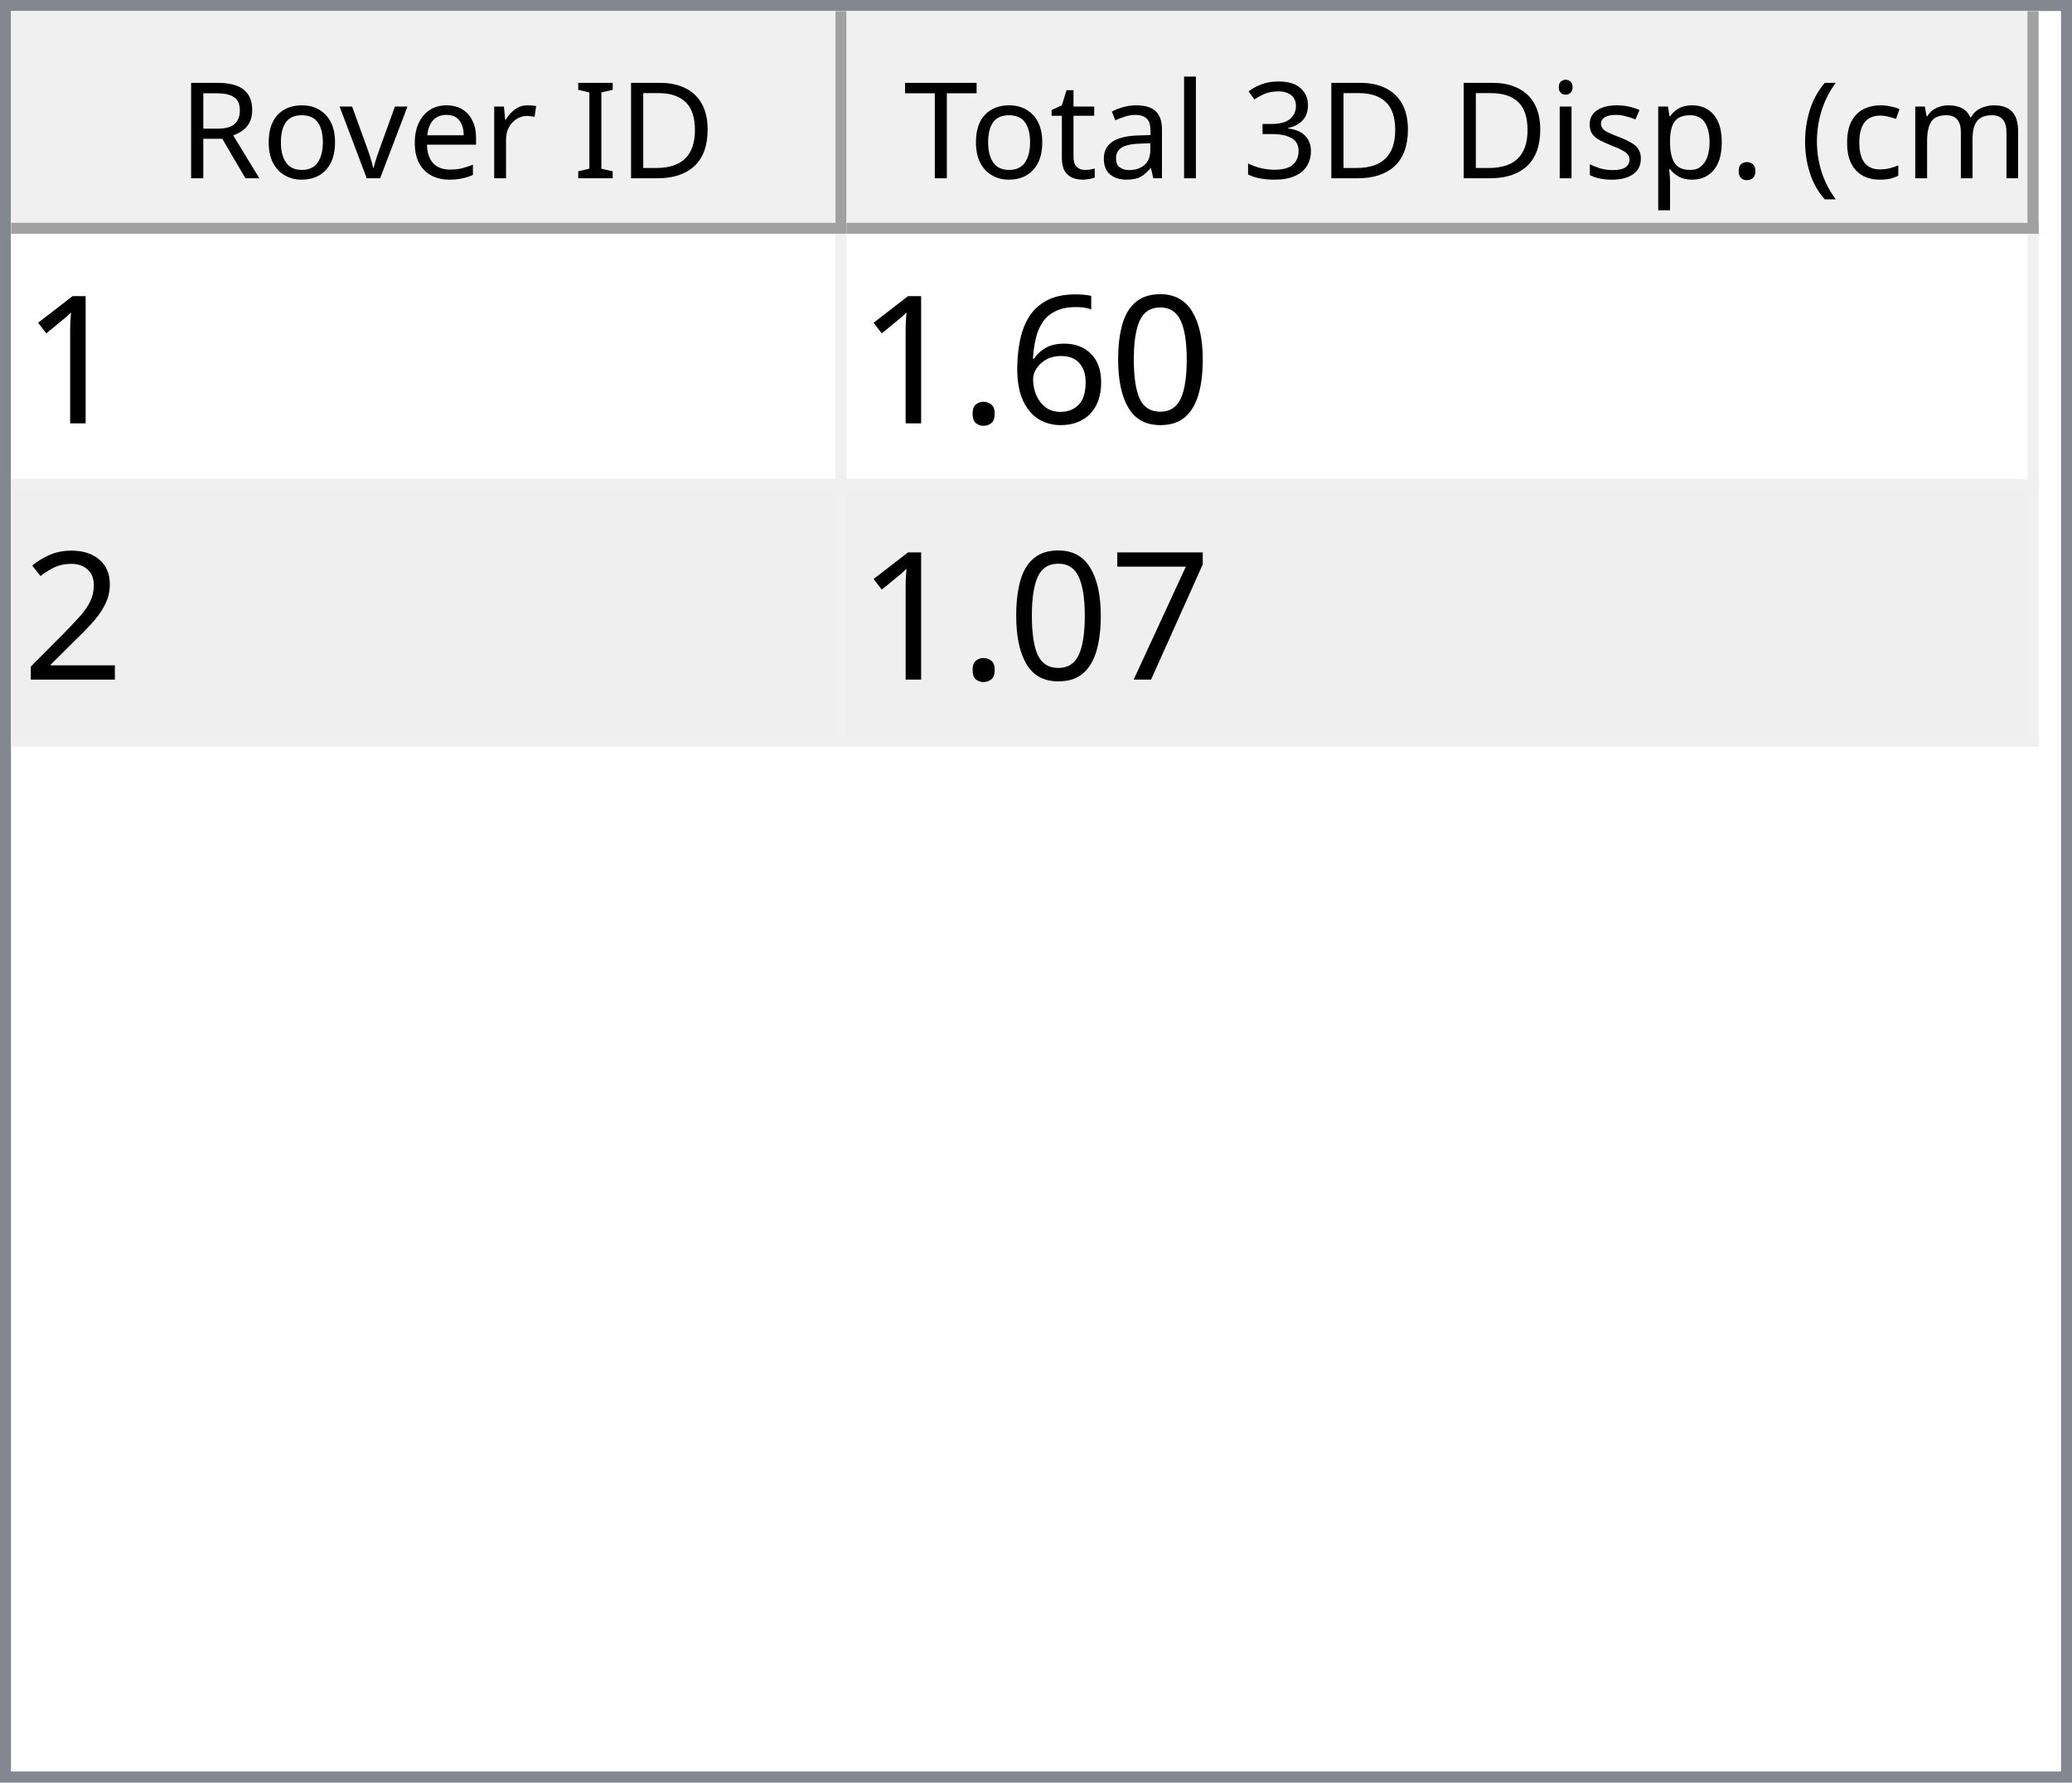
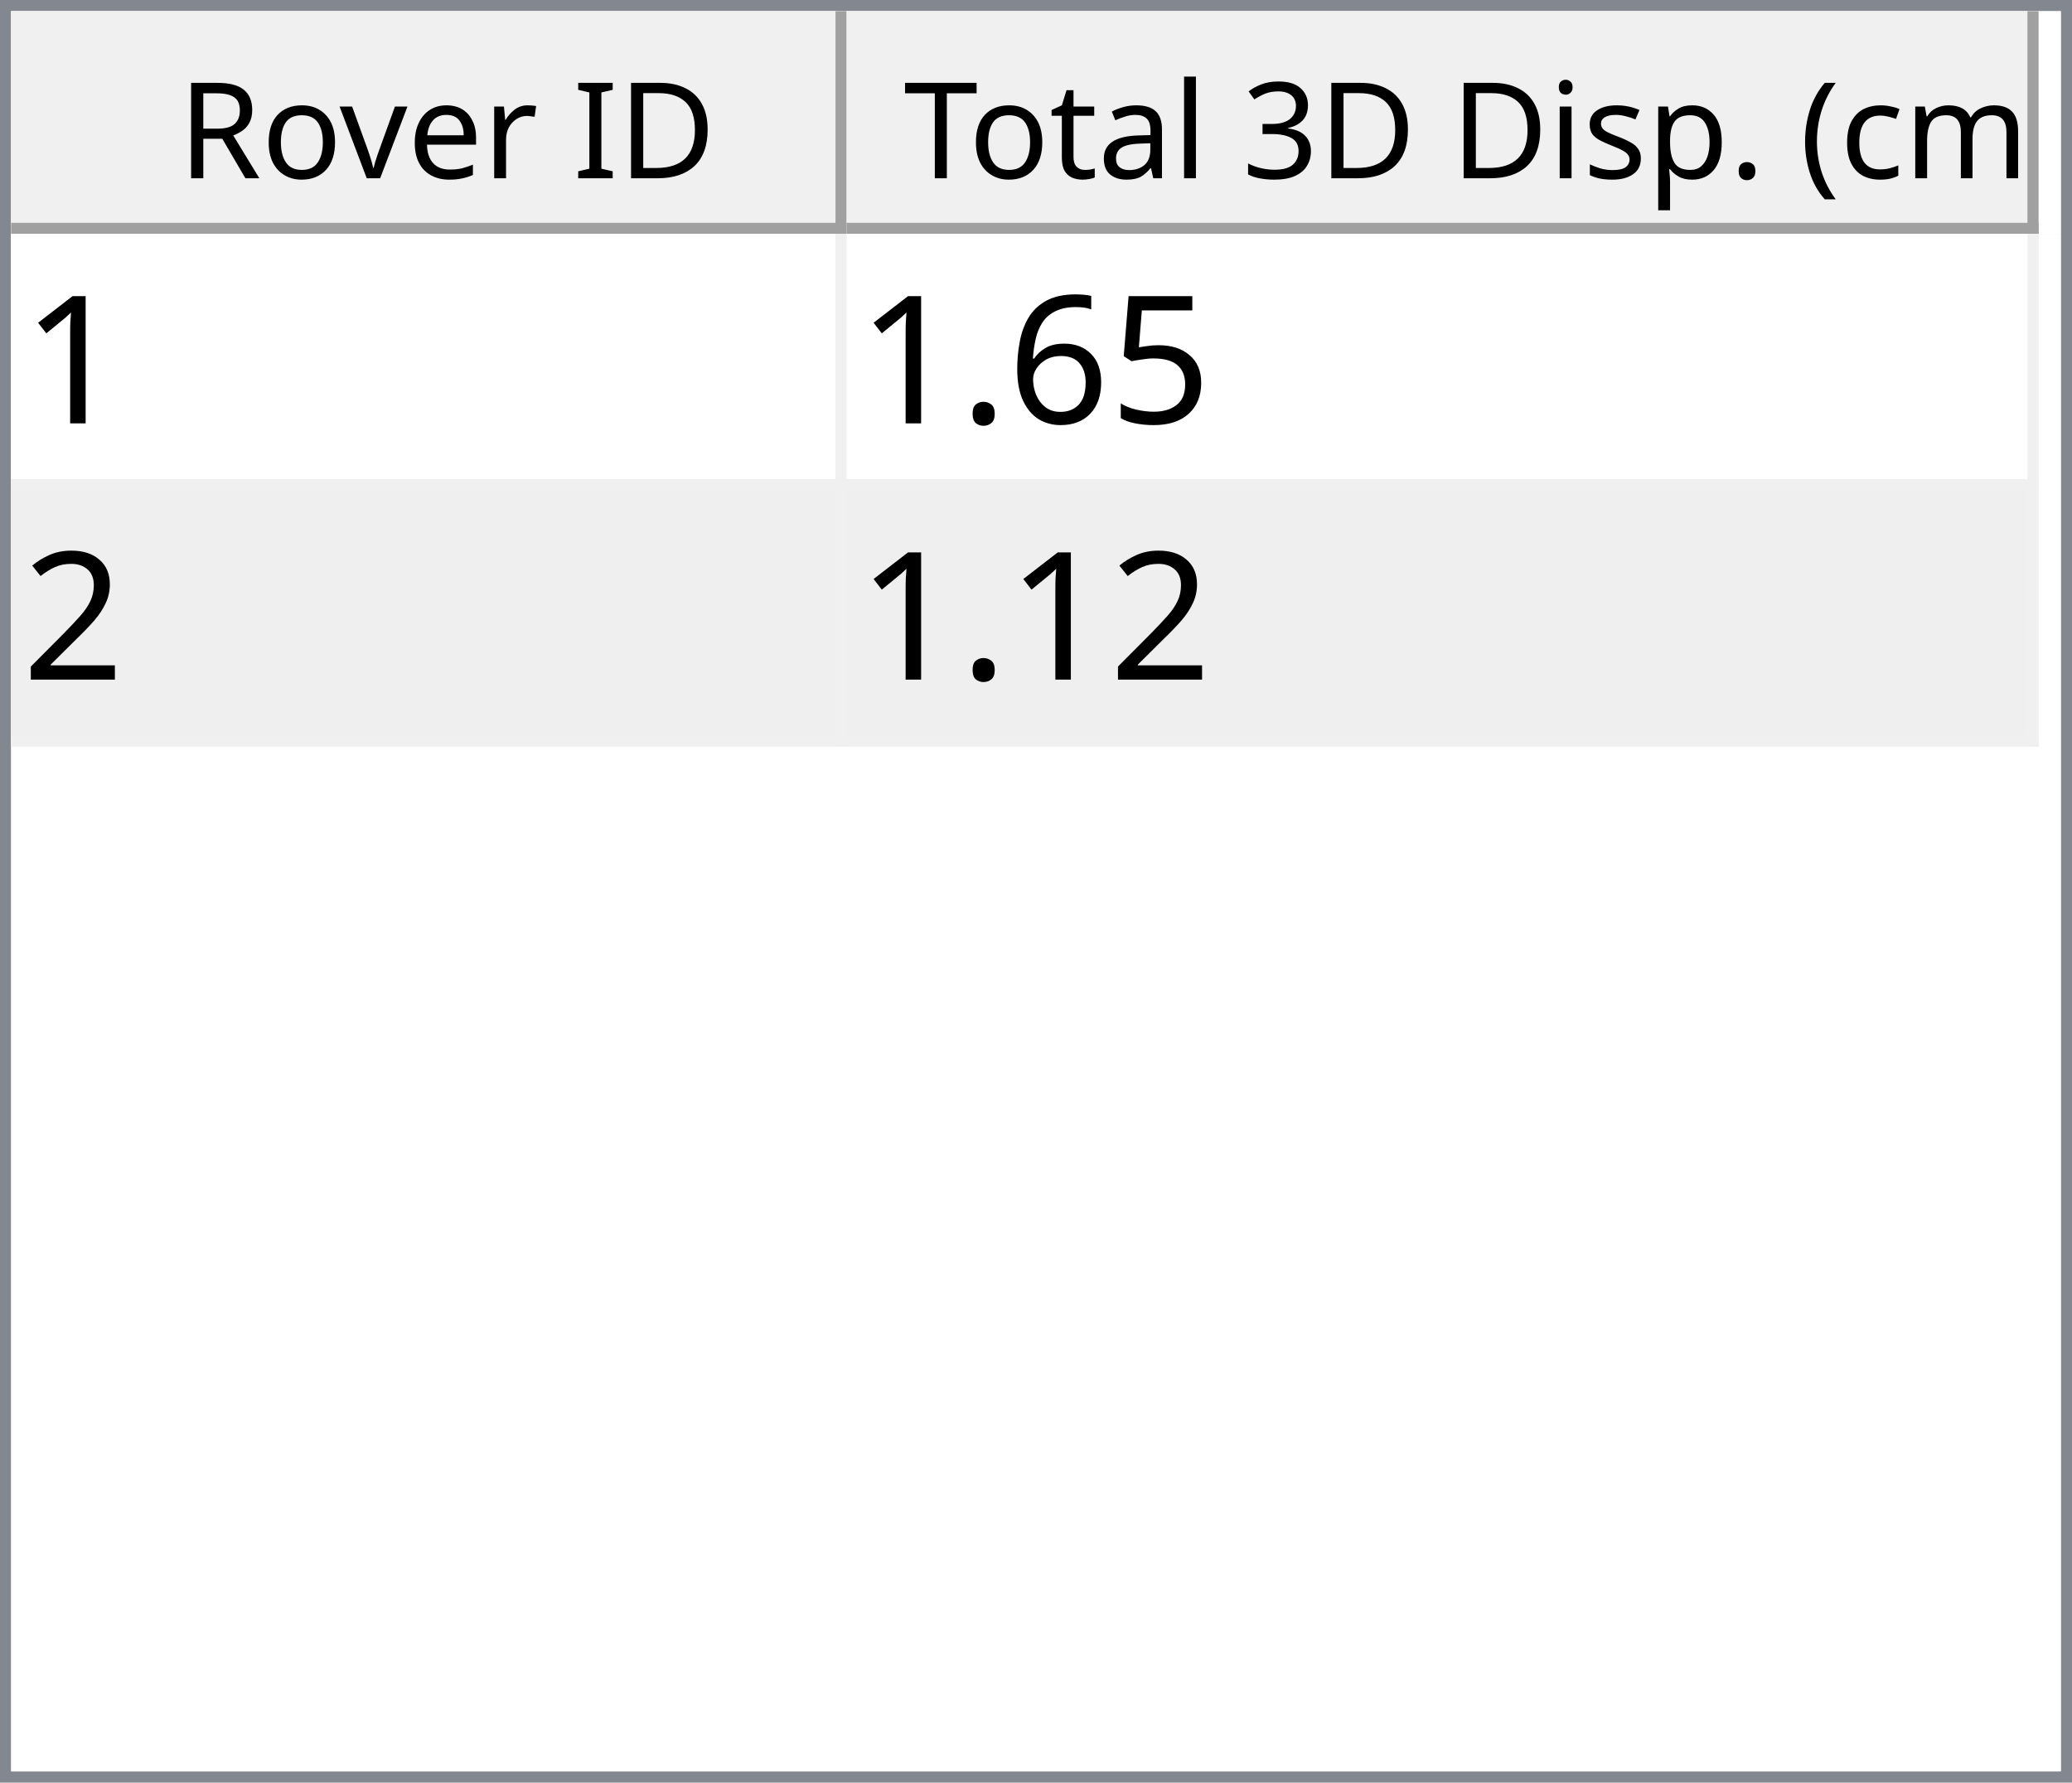
<svg xmlns="http://www.w3.org/2000/svg" style="fill-opacity:1; color-rendering:auto; color-interpolation:auto; text-rendering:auto; stroke:black; stroke-linecap:square; stroke-miterlimit:10; shape-rendering:auto; stroke-opacity:1; fill:black; stroke-dasharray:none; font-weight:normal; stroke-width:1; font-family:'Dialog'; font-style:normal; stroke-linejoin:miter; font-size:12px; stroke-dashoffset:0; image-rendering:auto;" width="186" height="160">
  <defs id="genericDefs" />
  <g>
    <defs id="defs1">
      <clipPath clipPathUnits="userSpaceOnUse" id="clipPath1">
        <path d="M0 0 L186 0 L186 160 L0 160 L0 0 Z" />
      </clipPath>
      <clipPath clipPathUnits="userSpaceOnUse" id="clipPath2">
        <path d="M0 0 L0 160 L186 160 L186 0 Z" />
      </clipPath>
      <clipPath clipPathUnits="userSpaceOnUse" id="clipPath3">
        <path d="M0 0 L0 20 L184 20 L184 0 Z" />
      </clipPath>
      <clipPath clipPathUnits="userSpaceOnUse" id="clipPath4">
        <path d="M0 0 L0 20 L75 20 L75 0 Z" />
      </clipPath>
      <clipPath clipPathUnits="userSpaceOnUse" id="clipPath5">
        <path d="M1 1 L1 19 L74 19 L74 1 Z" />
      </clipPath>
      <clipPath clipPathUnits="userSpaceOnUse" id="clipPath6">
        <path d="M0 0 L0 18 L73 18 L73 0 Z" />
      </clipPath>
      <clipPath clipPathUnits="userSpaceOnUse" id="clipPath7">
        <path d="M-0.5 -0.5 L-0.5 19.5 L74.5 19.5 L74.5 -0.5 Z" />
      </clipPath>
      <clipPath clipPathUnits="userSpaceOnUse" id="clipPath8">
        <path d="M0 0 L0 20 L107 20 L107 0 Z" />
      </clipPath>
      <clipPath clipPathUnits="userSpaceOnUse" id="clipPath9">
        <path d="M1 1 L1 19 L106 19 L106 1 Z" />
      </clipPath>
      <clipPath clipPathUnits="userSpaceOnUse" id="clipPath10">
        <path d="M0 0 L0 18 L105 18 L105 0 Z" />
      </clipPath>
      <clipPath clipPathUnits="userSpaceOnUse" id="clipPath11">
        <path d="M-0.5 -0.5 L-0.5 19.5 L106.5 19.5 L106.5 -0.5 Z" />
      </clipPath>
      <clipPath clipPathUnits="userSpaceOnUse" id="clipPath12">
        <path d="M0 0 L0 138 L184 138 L184 0 Z" />
      </clipPath>
      <clipPath clipPathUnits="userSpaceOnUse" id="clipPath13">
        <path d="M0 0 L0 46 L182 46 L182 0 Z" />
      </clipPath>
      <clipPath clipPathUnits="userSpaceOnUse" id="clipPath14">
        <path d="M-0.5 -0.5 L-0.5 45.5 L181.5 45.5 L181.5 -0.5 Z" />
      </clipPath>
      <clipPath clipPathUnits="userSpaceOnUse" id="clipPath15">
        <path d="M0 0 L0 22 L74 22 L74 0 Z" />
      </clipPath>
      <clipPath clipPathUnits="userSpaceOnUse" id="clipPath16">
        <path d="M0 0 L0 22 L106 22 L106 0 Z" />
      </clipPath>
      <font horiz-adv-x="64.551" id="font1">
        <font-face ascent="107.91" descent="25.098" units-per-em="100" style="font-style:normal; font-family:Segoe UI; font-weight:normal;" />
        <missing-glyph horiz-adv-x="64.551" d="M8.109 0 L8.109 68.266 L56.453 68.266 L56.453 0 L8.109 0 ZM15.328 7.234 L49.219 7.234 L49.219 61.031 L15.328 61.031 L15.328 7.234 Z" />
        <glyph unicode="D" horiz-adv-x="70.117" d="M9.188 0 L9.188 70.016 L28.516 70.016 Q65.531 70.016 65.531 35.891 Q65.531 19.672 55.25 9.836 Q44.969 0 27.734 0 L9.188 0 ZM17.391 62.594 L17.391 7.422 L27.828 7.422 Q41.609 7.422 49.273 14.797 Q56.938 22.172 56.938 35.688 Q56.938 62.594 28.328 62.594 L17.391 62.594 Z" />
        <glyph unicode="I" horiz-adv-x="26.611" d="M17.391 0 L9.188 0 L9.188 70.016 L17.391 70.016 L17.391 0 Z" />
        <glyph unicode=" " horiz-adv-x="27.393" d="" />
        <glyph unicode="r" horiz-adv-x="34.766" d="M34.188 41.891 Q32.078 43.5 28.125 43.5 Q23 43.5 19.555 38.672 Q16.109 33.844 16.109 25.484 L16.109 0 L8.109 0 L8.109 50 L16.109 50 L16.109 39.703 L16.312 39.703 Q18.016 44.969 21.531 47.922 Q25.047 50.875 29.391 50.875 Q32.516 50.875 34.188 50.203 L34.188 41.891 Z" />
        <glyph unicode="e" horiz-adv-x="52.295" d="M48.297 23 L12.984 23 Q13.188 14.656 17.484 10.109 Q21.781 5.562 29.297 5.562 Q37.75 5.562 44.828 11.141 L44.828 3.609 Q38.234 -1.172 27.391 -1.172 Q16.797 -1.172 10.742 5.641 Q4.688 12.453 4.688 24.812 Q4.688 36.469 11.305 43.82 Q17.922 51.172 27.734 51.172 Q37.547 51.172 42.922 44.828 Q48.297 38.484 48.297 27.203 L48.297 23 ZM40.094 29.781 Q40.047 36.719 36.75 40.578 Q33.453 44.438 27.594 44.438 Q21.922 44.438 17.969 40.383 Q14.016 36.328 13.094 29.781 L40.094 29.781 Z" />
        <glyph unicode="v" horiz-adv-x="47.9" d="M47.406 50 L27.484 0 L19.625 0 L0.688 50 L9.469 50 L22.172 13.672 Q23.578 9.672 23.922 6.688 L24.125 6.688 Q24.609 10.453 25.688 13.484 L38.969 50 L47.406 50 Z" />
        <glyph unicode="o" horiz-adv-x="58.594" d="M29 -1.172 Q17.922 -1.172 11.305 5.836 Q4.688 12.844 4.688 24.422 Q4.688 37.016 11.57 44.094 Q18.453 51.172 30.172 51.172 Q41.359 51.172 47.633 44.289 Q53.906 37.406 53.906 25.203 Q53.906 13.234 47.141 6.031 Q40.375 -1.172 29 -1.172 ZM29.594 44.438 Q21.875 44.438 17.383 39.188 Q12.891 33.938 12.891 24.703 Q12.891 15.828 17.43 10.695 Q21.969 5.562 29.594 5.562 Q37.359 5.562 41.531 10.594 Q45.703 15.625 45.703 24.906 Q45.703 34.281 41.531 39.359 Q37.359 44.438 29.594 44.438 Z" />
        <glyph unicode="R" horiz-adv-x="59.814" d="M59.375 0 L49.609 0 L37.891 19.625 Q36.281 22.359 34.766 24.289 Q33.25 26.219 31.664 27.438 Q30.078 28.656 28.25 29.219 Q26.422 29.781 24.125 29.781 L17.391 29.781 L17.391 0 L9.188 0 L9.188 70.016 L30.078 70.016 Q34.672 70.016 38.555 68.867 Q42.438 67.719 45.289 65.375 Q48.141 63.031 49.758 59.547 Q51.375 56.062 51.375 51.375 Q51.375 47.703 50.273 44.656 Q49.172 41.609 47.148 39.211 Q45.125 36.812 42.266 35.133 Q39.406 33.453 35.844 32.516 L35.844 32.328 Q37.594 31.547 38.891 30.547 Q40.188 29.547 41.359 28.18 Q42.531 26.812 43.68 25.078 Q44.828 23.344 46.234 21.047 L59.375 0 ZM17.391 62.594 L17.391 37.203 L28.516 37.203 Q31.594 37.203 34.203 38.133 Q36.812 39.062 38.719 40.797 Q40.625 42.531 41.703 45.047 Q42.781 47.562 42.781 50.688 Q42.781 56.297 39.141 59.445 Q35.5 62.594 28.609 62.594 L17.391 62.594 Z" />
        <glyph unicode=")" horiz-adv-x="30.176" d="M8.297 -15.922 L1.172 -15.922 Q16.406 2.344 16.406 26.812 Q16.406 51.469 1.078 70.016 L8.297 70.016 Q23.531 52.156 23.531 26.703 Q23.531 1.375 8.297 -15.922 Z" />
        <glyph unicode="m" horiz-adv-x="86.133" d="M79.109 0 L71.094 0 L71.094 28.719 Q71.094 37.016 68.531 40.727 Q65.969 44.438 59.906 44.438 Q54.781 44.438 51.195 39.75 Q47.609 35.062 47.609 28.516 L47.609 0 L39.594 0 L39.594 29.688 Q39.594 44.438 28.219 44.438 Q22.953 44.438 19.531 40.016 Q16.109 35.594 16.109 28.516 L16.109 0 L8.109 0 L8.109 50 L16.109 50 L16.109 42.094 L16.312 42.094 Q21.625 51.172 31.844 51.172 Q36.969 51.172 40.773 48.312 Q44.578 45.453 46 40.828 Q51.562 51.172 62.594 51.172 Q79.109 51.172 79.109 30.812 L79.109 0 Z" />
        <glyph unicode="c" horiz-adv-x="46.191" d="M42.188 2.297 Q36.422 -1.172 28.516 -1.172 Q17.828 -1.172 11.258 5.789 Q4.688 12.75 4.688 23.828 Q4.688 36.188 11.766 43.68 Q18.844 51.172 30.672 51.172 Q37.25 51.172 42.281 48.734 L42.281 40.531 Q36.719 44.438 30.375 44.438 Q22.703 44.438 17.797 38.945 Q12.891 33.453 12.891 24.516 Q12.891 15.719 17.508 10.641 Q22.125 5.562 29.891 5.562 Q36.422 5.562 42.188 9.906 L42.188 2.297 Z" />
        <glyph unicode="(" horiz-adv-x="30.176" d="M29.109 -15.922 L21.969 -15.922 Q6.844 1.375 6.844 26.703 Q6.844 52.156 21.969 70.016 L29.203 70.016 Q13.875 51.469 13.875 26.812 Q13.875 2.344 29.109 -15.922 Z" />
        <glyph unicode="." horiz-adv-x="21.68" d="M10.891 -1.078 Q8.641 -1.078 7.055 0.539 Q5.469 2.156 5.469 4.391 Q5.469 6.641 7.055 8.273 Q8.641 9.906 10.891 9.906 Q13.188 9.906 14.797 8.273 Q16.406 6.641 16.406 4.391 Q16.406 2.156 14.797 0.539 Q13.188 -1.078 10.891 -1.078 Z" />
        <glyph unicode="p" horiz-adv-x="58.789" d="M16.312 7.234 L16.109 7.234 L16.109 -23 L8.109 -23 L8.109 50 L16.109 50 L16.109 41.219 L16.312 41.219 Q22.219 51.172 33.594 51.172 Q43.266 51.172 48.688 44.461 Q54.109 37.75 54.109 26.469 Q54.109 13.922 48 6.375 Q41.891 -1.172 31.297 -1.172 Q21.578 -1.172 16.312 7.234 ZM16.109 27.391 L16.109 20.406 Q16.109 14.203 20.141 9.883 Q24.172 5.562 30.375 5.562 Q37.641 5.562 41.773 11.133 Q45.906 16.703 45.906 26.609 Q45.906 34.969 42.047 39.703 Q38.188 44.438 31.594 44.438 Q24.609 44.438 20.359 39.578 Q16.109 34.719 16.109 27.391 Z" />
        <glyph unicode="s" horiz-adv-x="42.432" d="M5.078 1.812 L5.078 10.406 Q11.625 5.562 19.484 5.562 Q30.031 5.562 30.031 12.594 Q30.031 14.594 29.125 15.992 Q28.219 17.391 26.68 18.461 Q25.141 19.531 23.07 20.383 Q21 21.234 18.609 22.172 Q15.281 23.484 12.766 24.828 Q10.25 26.172 8.57 27.859 Q6.891 29.547 6.031 31.695 Q5.172 33.844 5.172 36.719 Q5.172 40.234 6.789 42.945 Q8.406 45.656 11.086 47.484 Q13.766 49.312 17.211 50.242 Q20.656 51.172 24.312 51.172 Q30.812 51.172 35.938 48.922 L35.938 40.828 Q30.422 44.438 23.25 44.438 Q21 44.438 19.195 43.922 Q17.391 43.406 16.094 42.477 Q14.797 41.547 14.086 40.258 Q13.375 38.969 13.375 37.406 Q13.375 35.453 14.086 34.133 Q14.797 32.812 16.164 31.789 Q17.531 30.766 19.484 29.938 Q21.438 29.109 23.922 28.125 Q27.25 26.859 29.883 25.516 Q32.516 24.172 34.375 22.484 Q36.234 20.797 37.234 18.602 Q38.234 16.406 38.234 13.375 Q38.234 9.672 36.602 6.938 Q34.969 4.203 32.234 2.398 Q29.5 0.594 25.93 -0.289 Q22.359 -1.172 18.453 -1.172 Q10.75 -1.172 5.078 1.812 Z" />
        <glyph unicode="i" horiz-adv-x="24.219" d="M12.203 62.703 Q10.062 62.703 8.547 64.164 Q7.031 65.625 7.031 67.875 Q7.031 70.125 8.547 71.609 Q10.062 73.094 12.203 73.094 Q14.406 73.094 15.945 71.609 Q17.484 70.125 17.484 67.875 Q17.484 65.719 15.945 64.211 Q14.406 62.703 12.203 62.703 ZM16.109 0 L8.109 0 L8.109 50 L16.109 50 L16.109 0 Z" />
        <glyph unicode="3" horiz-adv-x="53.906" d="M46.531 19.828 Q46.531 15.094 44.75 11.211 Q42.969 7.328 39.719 4.57 Q36.469 1.812 31.93 0.297 Q27.391 -1.219 21.922 -1.219 Q11.922 -1.219 6 2.594 L6 11.188 Q13.094 5.609 22.219 5.609 Q25.875 5.609 28.828 6.539 Q31.781 7.469 33.906 9.227 Q36.031 10.984 37.18 13.477 Q38.328 15.969 38.328 19.094 Q38.328 32.812 18.797 32.812 L12.984 32.812 L12.984 39.594 L18.5 39.594 Q35.797 39.594 35.797 52.484 Q35.797 64.406 22.609 64.406 Q15.188 64.406 8.688 59.422 L8.688 67.188 Q15.375 71.188 24.609 71.188 Q29 71.188 32.57 69.969 Q36.141 68.75 38.68 66.555 Q41.219 64.359 42.609 61.281 Q44 58.203 44 54.5 Q44 40.672 30.031 36.719 L30.031 36.531 Q33.594 36.141 36.625 34.797 Q39.656 33.453 41.852 31.305 Q44.047 29.156 45.289 26.25 Q46.531 23.344 46.531 19.828 Z" />
        <glyph unicode="l" horiz-adv-x="24.219" d="M16.109 0 L8.109 0 L8.109 74.031 L16.109 74.031 L16.109 0 Z" />
        <glyph unicode="a" horiz-adv-x="50.879" d="M43.891 0 L35.891 0 L35.891 7.812 L35.688 7.812 Q30.469 -1.172 20.312 -1.172 Q12.844 -1.172 8.617 2.781 Q4.391 6.734 4.391 13.281 Q4.391 27.297 20.906 29.594 L35.891 31.688 Q35.891 44.438 25.594 44.438 Q16.547 44.438 9.281 38.281 L9.281 46.484 Q16.656 51.172 26.266 51.172 Q43.891 51.172 43.891 32.516 L43.891 0 ZM35.891 25.297 L23.828 23.641 Q18.266 22.859 15.43 20.875 Q12.594 18.891 12.594 13.875 Q12.594 10.203 15.211 7.883 Q17.828 5.562 22.172 5.562 Q28.125 5.562 32.008 9.742 Q35.891 13.922 35.891 20.312 L35.891 25.297 Z" />
        <glyph unicode="t" horiz-adv-x="33.887" d="M31.297 0.484 Q28.469 -1.078 23.828 -1.078 Q10.688 -1.078 10.688 13.578 L10.688 43.172 L2.094 43.172 L2.094 50 L10.688 50 L10.688 62.203 L18.703 64.797 L18.703 50 L31.297 50 L31.297 43.172 L18.703 43.172 L18.703 14.984 Q18.703 9.969 20.414 7.82 Q22.125 5.672 26.078 5.672 Q29.109 5.672 31.297 7.328 L31.297 0.484 Z" />
        <glyph unicode="T" horiz-adv-x="52.393" d="M50.594 62.594 L30.375 62.594 L30.375 0 L22.172 0 L22.172 62.594 L2 62.594 L2 70.016 L50.594 70.016 L50.594 62.594 Z" />
      </font>
      <font horiz-adv-x="75.0" id="font2">
        <font-face ascent="100.537" descent="21.973" units-per-em="100" style="font-style:normal; font-family:sans-serif; font-weight:normal;" />
        <missing-glyph horiz-adv-x="75.0" d="M12.5 0 L12.5 62.5 L62.5 62.5 L62.5 0 L12.5 0 ZM14.062 1.562 L60.938 1.562 L60.938 60.938 L14.062 60.938 L14.062 1.562 Z" />
        <glyph unicode="1" horiz-adv-x="55.615" d="M37.25 0 L28.469 0 L28.469 56 Q25.297 52.984 20.141 49.953 Q14.984 46.922 10.891 45.406 L10.891 53.906 Q18.266 57.375 23.781 62.305 Q29.297 67.234 31.594 71.875 L37.25 71.875 L37.25 0 Z" />
-         <glyph unicode="0" horiz-adv-x="55.615" d="M4.156 35.297 Q4.156 48 6.766 55.742 Q9.375 63.484 14.523 67.68 Q19.672 71.875 27.484 71.875 Q33.25 71.875 37.594 69.555 Q41.938 67.234 44.773 62.867 Q47.609 58.5 49.219 52.227 Q50.828 45.953 50.828 35.297 Q50.828 22.703 48.242 14.969 Q45.656 7.234 40.508 3.008 Q35.359 -1.219 27.484 -1.219 Q17.141 -1.219 11.234 6.203 Q4.156 15.141 4.156 35.297 ZM13.188 35.297 Q13.188 17.672 17.312 11.836 Q21.438 6 27.484 6 Q33.547 6 37.672 11.859 Q41.797 17.719 41.797 35.297 Q41.797 52.984 37.672 58.789 Q33.547 64.594 27.391 64.594 Q21.344 64.594 17.719 59.469 Q13.188 52.938 13.188 35.297 Z" />
+         <glyph unicode="5" horiz-adv-x="55.615" d="M4.156 18.75 L13.375 19.531 Q14.406 12.797 18.141 9.398 Q21.875 6 27.156 6 Q33.5 6 37.891 10.789 Q42.281 15.578 42.281 23.484 Q42.281 31 38.062 35.352 Q33.844 39.703 27 39.703 Q22.75 39.703 19.336 37.773 Q15.922 35.844 13.969 32.766 L5.719 33.844 L12.641 70.609 L48.25 70.609 L48.25 62.203 L19.672 62.203 L15.828 42.969 Q22.266 47.469 29.344 47.469 Q38.719 47.469 45.164 40.969 Q51.609 34.469 51.609 24.266 Q51.609 14.547 45.953 7.469 Q39.062 -1.219 27.156 -1.219 Q17.391 -1.219 11.211 4.25 Q5.031 9.719 4.156 18.75 Z" />
        <glyph unicode="6" horiz-adv-x="55.615" d="M49.75 54.047 L41.016 53.375 Q39.844 58.547 37.703 60.891 Q34.125 64.656 28.906 64.656 Q24.703 64.656 21.531 62.312 Q17.391 59.281 14.992 53.469 Q12.594 47.656 12.5 36.922 Q15.672 41.75 20.266 44.094 Q24.859 46.438 29.891 46.438 Q38.672 46.438 44.852 39.969 Q51.031 33.5 51.031 23.25 Q51.031 16.5 48.125 10.719 Q45.219 4.938 40.141 1.859 Q35.062 -1.219 28.609 -1.219 Q17.625 -1.219 10.695 6.859 Q3.766 14.938 3.766 33.5 Q3.766 54.25 11.422 63.672 Q18.109 71.875 29.438 71.875 Q37.891 71.875 43.289 67.141 Q48.688 62.406 49.75 54.047 ZM13.875 23.188 Q13.875 18.656 15.797 14.508 Q17.719 10.359 21.188 8.18 Q24.656 6 28.469 6 Q34.031 6 38.039 10.492 Q42.047 14.984 42.047 22.703 Q42.047 30.125 38.086 34.398 Q34.125 38.672 28.125 38.672 Q22.172 38.672 18.023 34.398 Q13.875 30.125 13.875 23.188 Z" />
        <glyph unicode="." horiz-adv-x="27.783" d="M9.078 0 L9.078 10.016 L19.094 10.016 L19.094 0 L9.078 0 Z" />
        <glyph unicode="2" horiz-adv-x="55.615" d="M50.344 8.453 L50.344 0 L3.031 0 Q2.938 3.172 4.047 6.109 Q5.859 10.938 9.836 15.625 Q13.812 20.312 21.344 26.469 Q33.016 36.031 37.117 41.625 Q41.219 47.219 41.219 52.203 Q41.219 57.422 37.477 61.008 Q33.734 64.594 27.734 64.594 Q21.391 64.594 17.578 60.789 Q13.766 56.984 13.719 50.25 L4.688 51.172 Q5.609 61.281 11.664 66.578 Q17.719 71.875 27.938 71.875 Q38.234 71.875 44.242 66.164 Q50.25 60.453 50.25 52 Q50.25 47.703 48.492 43.555 Q46.734 39.406 42.656 34.812 Q38.578 30.219 29.109 22.219 Q21.188 15.578 18.945 13.211 Q16.703 10.844 15.234 8.453 L50.344 8.453 Z" />
-         <glyph unicode="7" horiz-adv-x="55.615" d="M4.734 62.203 L4.734 70.656 L51.078 70.656 L51.078 63.812 Q44.234 56.547 37.523 44.484 Q30.812 32.422 27.156 19.672 Q24.516 10.688 23.781 0 L14.75 0 Q14.891 8.453 18.062 20.414 Q21.234 32.375 27.172 43.484 Q33.109 54.594 39.797 62.203 L4.734 62.203 Z" />
      </font>
    </defs>
    <g style="fill:white; stroke:white;">
      <rect x="0" y="0" width="186" style="clip-path:url(#clipPath1); stroke:none;" height="160" />
    </g>
    <g style="fill:white; text-rendering:optimizeSpeed; color-rendering:optimizeSpeed; image-rendering:optimizeSpeed; shape-rendering:crispEdges; stroke:white; color-interpolation:sRGB;">
      <rect x="0" width="186" height="160" y="0" style="stroke:none;" />
      <path style="stroke:none;" d="M0 160 L186 160 L186 0 L0 0 Z" />
    </g>
    <g style="fill:rgb(240,240,240); font-family:'Segoe UI'; stroke:rgb(240,240,240);">
      <rect x="0" y="0" width="186" style="clip-path:url(#clipPath2); stroke:none;" height="160" />
    </g>
    <g style="fill:rgb(130,135,144); font-family:'Segoe UI'; stroke:rgb(130,135,144);">
      <path d="M0 0 L186 0 L186 160 L0 160 L0 0 ZM1 1 L185 1 L185 159 L1 159 L1 1 Z" style="fill-rule:evenodd; clip-path:url(#clipPath2); stroke:none;" />
    </g>
    <g style="fill:white; font-family:'Segoe UI'; stroke:white;" transform="translate(1,1)">
      <rect x="0" y="0" width="184" style="clip-path:url(#clipPath3); stroke:none;" height="20" />
    </g>
    <g style="fill:rgb(240,240,240); font-family:'Segoe UI'; stroke:rgb(240,240,240);" transform="translate(1,1)">
      <rect x="0" y="0" width="75" style="clip-path:url(#clipPath4); stroke:none;" height="20" />
    </g>
    <g style="font-family:'Segoe UI';" transform="translate(2,2)">
      <text x="14" xml:space="preserve" y="14" style="clip-path:url(#clipPath6); stroke:none;">Rover ID</text>
    </g>
    <g style="fill:rgb(160,160,160); font-family:'Segoe UI'; stroke:rgb(160,160,160); stroke-linejoin:bevel;" transform="translate(1.5,1.5)">
      <line x1="74" x2="74" y1="0" style="fill:none; clip-path:url(#clipPath7);" y2="19" />
    </g>
    <g style="fill:rgb(160,160,160); font-family:'Segoe UI'; stroke:rgb(160,160,160); stroke-linejoin:bevel;" transform="matrix(1,0,0,1,1,1) translate(0.5,0.5)">
      <line x1="0" x2="74" y1="19" style="fill:none; clip-path:url(#clipPath7);" y2="19" />
    </g>
    <g style="fill:rgb(240,240,240); font-family:'Segoe UI'; stroke:rgb(240,240,240);" transform="translate(76,1)">
      <rect x="0" y="0" width="107" style="clip-path:url(#clipPath8); stroke:none;" height="20" />
    </g>
    <g style="font-family:'Segoe UI';" transform="translate(77,2)">
      <text x="1" xml:space="preserve" y="14" style="clip-path:url(#clipPath10); stroke:none;"> Total 3D Disp. (cm)</text>
    </g>
    <g style="fill:rgb(160,160,160); font-family:'Segoe UI'; stroke:rgb(160,160,160); stroke-linejoin:bevel;" transform="translate(76.5,1.5)">
      <line x1="106" x2="106" y1="0" style="fill:none; clip-path:url(#clipPath11);" y2="19" />
    </g>
    <g style="fill:rgb(160,160,160); font-family:'Segoe UI'; stroke:rgb(160,160,160); stroke-linejoin:bevel;" transform="matrix(1,0,0,1,76,1) translate(0.5,0.5)">
      <line x1="0" x2="106" y1="19" style="fill:none; clip-path:url(#clipPath11);" y2="19" />
    </g>
    <g style="fill:white; font-family:'Segoe UI'; stroke:white;" transform="translate(1,21)">
      <rect x="0" y="0" width="184" style="clip-path:url(#clipPath12); stroke:none;" height="138" />
    </g>
    <g style="fill:rgb(240,240,240); font-size:16px; font-family:sans-serif; stroke:rgb(240,240,240);" transform="translate(1,21)">
      <rect x="0" y="0" width="182" style="clip-path:url(#clipPath13); stroke:none;" height="46" />
      <line transform="translate(0.5,0.5)" x1="0" x2="181" y1="22" style="clip-path:url(#clipPath14); fill:none; stroke-linejoin:bevel;" y2="22" />
    </g>
    <g transform="matrix(1,0,0,1,1,21) translate(0.5,0.5)" style="fill:rgb(240,240,240); font-size:16px; font-family:sans-serif; stroke:rgb(240,240,240); stroke-linejoin:bevel;">
      <line x1="0" x2="181" y1="45" style="fill:none; clip-path:url(#clipPath14);" y2="45" />
    </g>
    <g transform="matrix(1,0,0,1,1,21) translate(0.5,0.5)" style="fill:rgb(240,240,240); font-size:16px; font-family:sans-serif; stroke:rgb(240,240,240); stroke-linejoin:bevel;">
      <line x1="74" x2="74" y1="0" style="fill:none; clip-path:url(#clipPath14);" y2="45" />
    </g>
    <g transform="matrix(1,0,0,1,1,21) translate(0.5,0.5)" style="fill:rgb(240,240,240); font-size:16px; font-family:sans-serif; stroke:rgb(240,240,240); stroke-linejoin:bevel;">
      <line x1="181" x2="181" y1="0" style="fill:none; clip-path:url(#clipPath14);" y2="45" />
    </g>
    <g style="fill:white; font-size:16px; font-family:sans-serif; stroke:white;" transform="matrix(1,0,0,1,1,21)">
      <rect x="0" y="0" width="74" style="clip-path:url(#clipPath15); stroke:none;" height="22" />
      <text x="1" y="17" style="fill:black; clip-path:url(#clipPath15); stroke:none;" xml:space="preserve">1</text>
    </g>
    <g style="fill:white; font-size:16px; font-family:sans-serif; stroke:white;" transform="matrix(1,0,0,1,1,21) translate(75,0)">
      <rect x="0" y="0" width="106" style="clip-path:url(#clipPath16); stroke:none;" height="22" />
-       <text x="1" y="17" style="fill:black; clip-path:url(#clipPath16); stroke:none;" xml:space="preserve">1.60</text>
+       <text x="1" y="17" style="fill:black; clip-path:url(#clipPath16); stroke:none;" xml:space="preserve">1.65</text>
    </g>
    <g style="fill:rgb(239,239,239); font-size:16px; font-family:sans-serif; stroke:rgb(239,239,239);" transform="matrix(1,0,0,1,1,21) translate(0,23)">
      <rect x="0" y="0" width="74" style="clip-path:url(#clipPath15); stroke:none;" height="22" />
      <text x="1" y="17" style="fill:black; clip-path:url(#clipPath15); stroke:none;" xml:space="preserve">2</text>
    </g>
    <g style="fill:rgb(239,239,239); font-size:16px; font-family:sans-serif; stroke:rgb(239,239,239);" transform="matrix(1,0,0,1,1,21) translate(75,23)">
      <rect x="0" y="0" width="106" style="clip-path:url(#clipPath16); stroke:none;" height="22" />
-       <text x="1" y="17" style="fill:black; clip-path:url(#clipPath16); stroke:none;" xml:space="preserve">1.07</text>
+       <text x="1" y="17" style="fill:black; clip-path:url(#clipPath16); stroke:none;" xml:space="preserve">1.12</text>
    </g>
  </g>
</svg>
